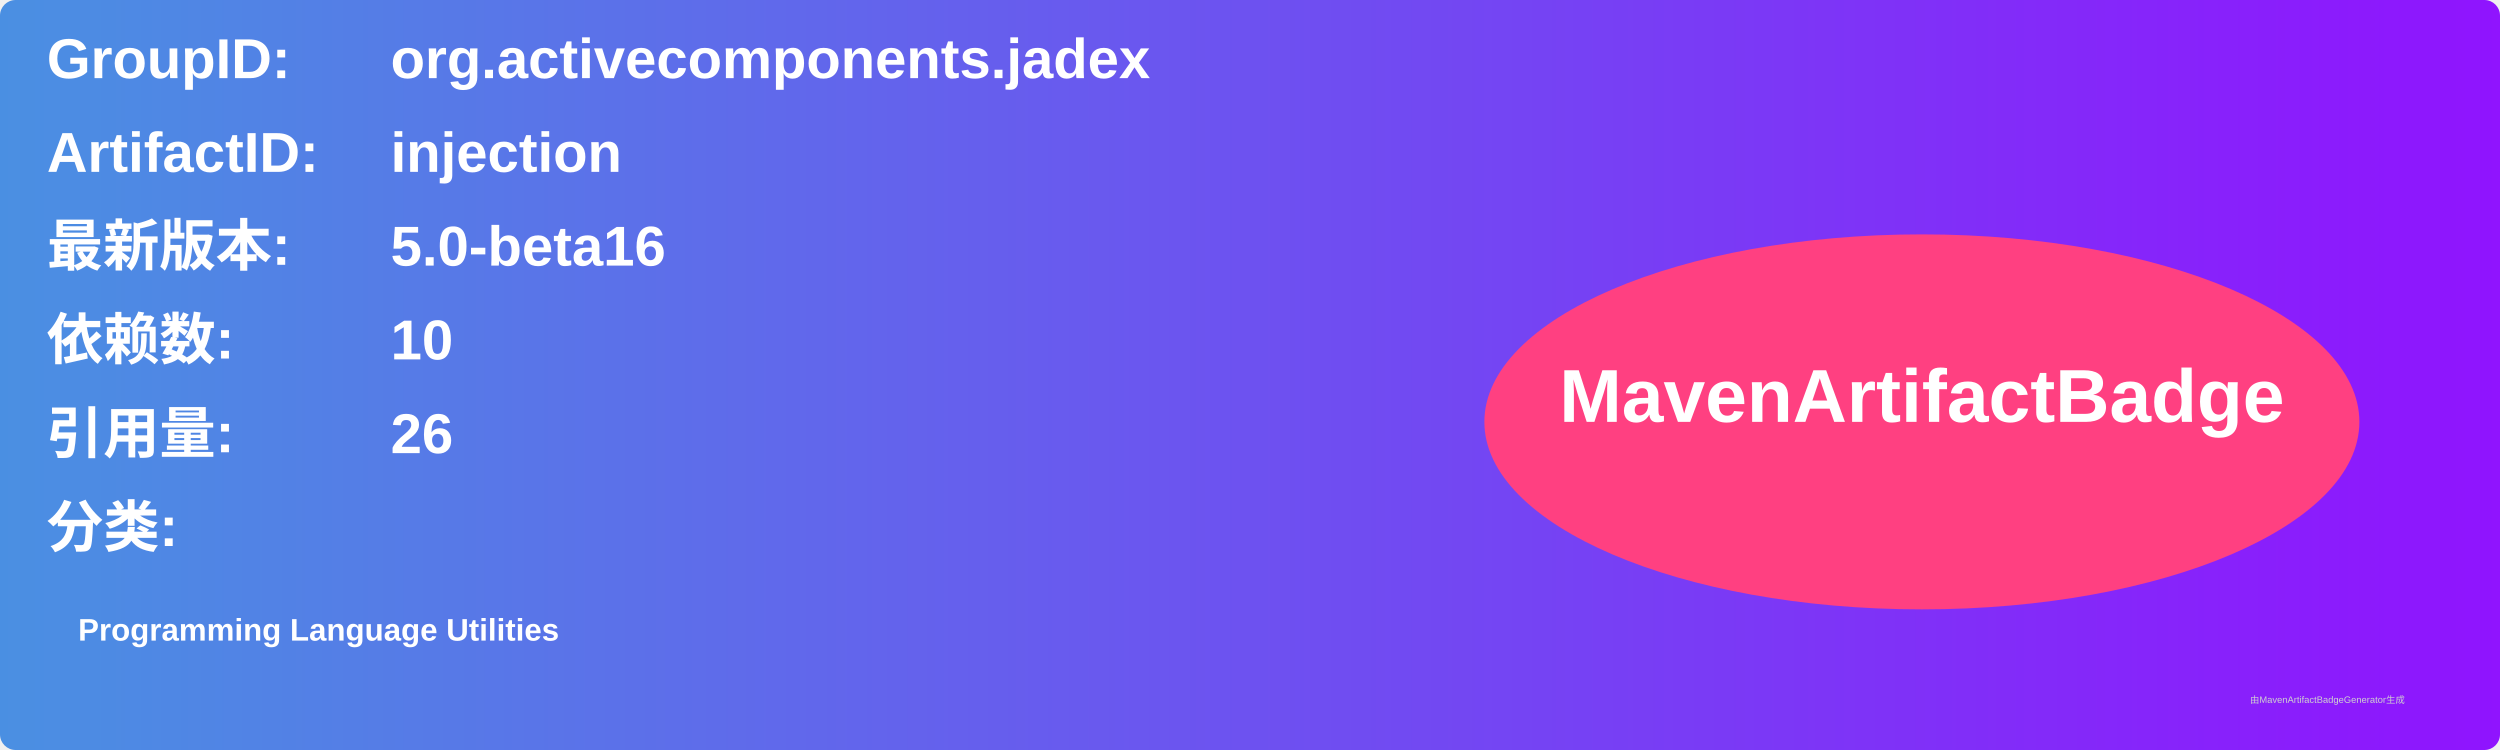
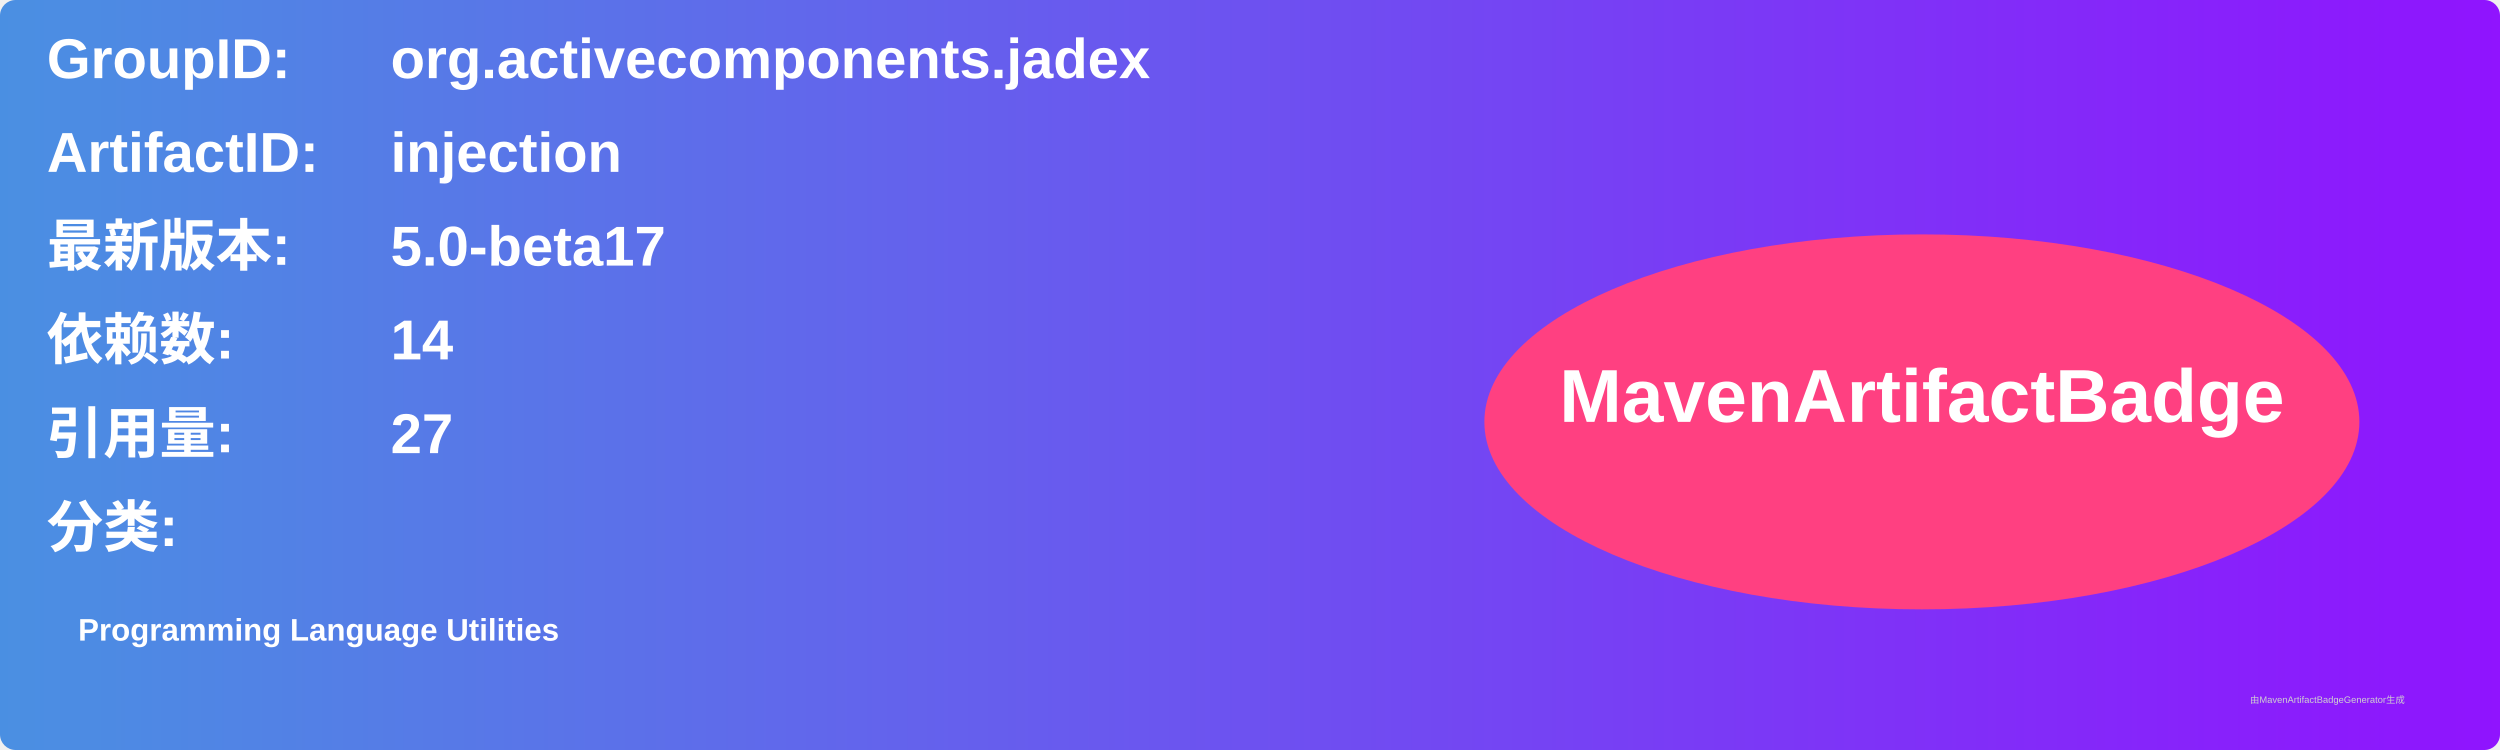
<svg xmlns="http://www.w3.org/2000/svg" width="800" height="240" viewBox="0 0 800 240">
  <linearGradient id="grad" x1="0%" y1="0%" x2="100%" y2="0%">
    <stop offset="0%" stop-color="#4a90e2" />
    <stop offset="100%" stop-color="#9013fe" />
  </linearGradient>
  <rect width="100%" height="100%" rx="5" ry="5" fill="url(#grad)" />
  <g transform="translate(15, 15)">
    <text x="0" y="10" font-family="Arial" font-size="18" fill="white" font-weight="bold" width="260">GroupID:</text>
    <text x="110" y="10" font-family="Arial" font-size="18" fill="white" font-weight="bold" width="460">org.activecomponents.jadex</text>
    <text x="0" y="40" font-family="Arial" font-size="18" fill="white" font-weight="bold" width="260">ArtifactID:</text>
    <text x="110" y="40" font-family="Arial" font-size="18" fill="white" font-weight="bold" width="460">injection</text>
    <text x="0" y="70" font-family="Arial" font-size="18" fill="white" font-weight="bold">最新版本:</text>
    <text x="110" y="70" font-family="Arial" font-size="18" fill="white" font-weight="bold">
-       <tspan font-weight="bold">5.0-beta16</tspan>
+       <tspan font-weight="bold">5.0-beta17</tspan>
    </text>
    <text x="0" y="100" font-family="Arial" font-size="18" fill="white" font-weight="bold">依赖数: </text>
    <text x="110" y="100" font-family="Arial" font-size="18" fill="white">
-       <tspan font-weight="bold">10</tspan>
+       <tspan font-weight="bold">14</tspan>
    </text>
    <text x="0" y="130" font-family="Arial" font-size="18" fill="white" font-weight="bold">引用量: </text>
    <text x="110" y="130" font-family="Arial" font-size="18" fill="white">
-       <tspan font-weight="bold">26</tspan>
+       <tspan font-weight="bold">27</tspan>
    </text>
    <text x="0" y="160" font-family="Arial" font-size="18" fill="white" font-weight="bold">分类:</text>
    <text x="10" y="190" font-family="Arial" font-size="10" fill="white">
      <tspan font-weight="bold">Programming Language Utilities</tspan>
    </text>
    <ellipse cx="600" cy="120" rx="140" ry="60" fill="#ff4081" />
    <text x="600" y="120" text-anchor="middle" font-family="Arial" font-size="24" fill="white" font-weight="bold">MavenArtifactBadge</text>
  </g>
  <text x="720" y="225" font-family="Arial" font-size="3" fill="#d0d0d0">由MavenArtifactBadgeGenerator生成</text>
</svg>
